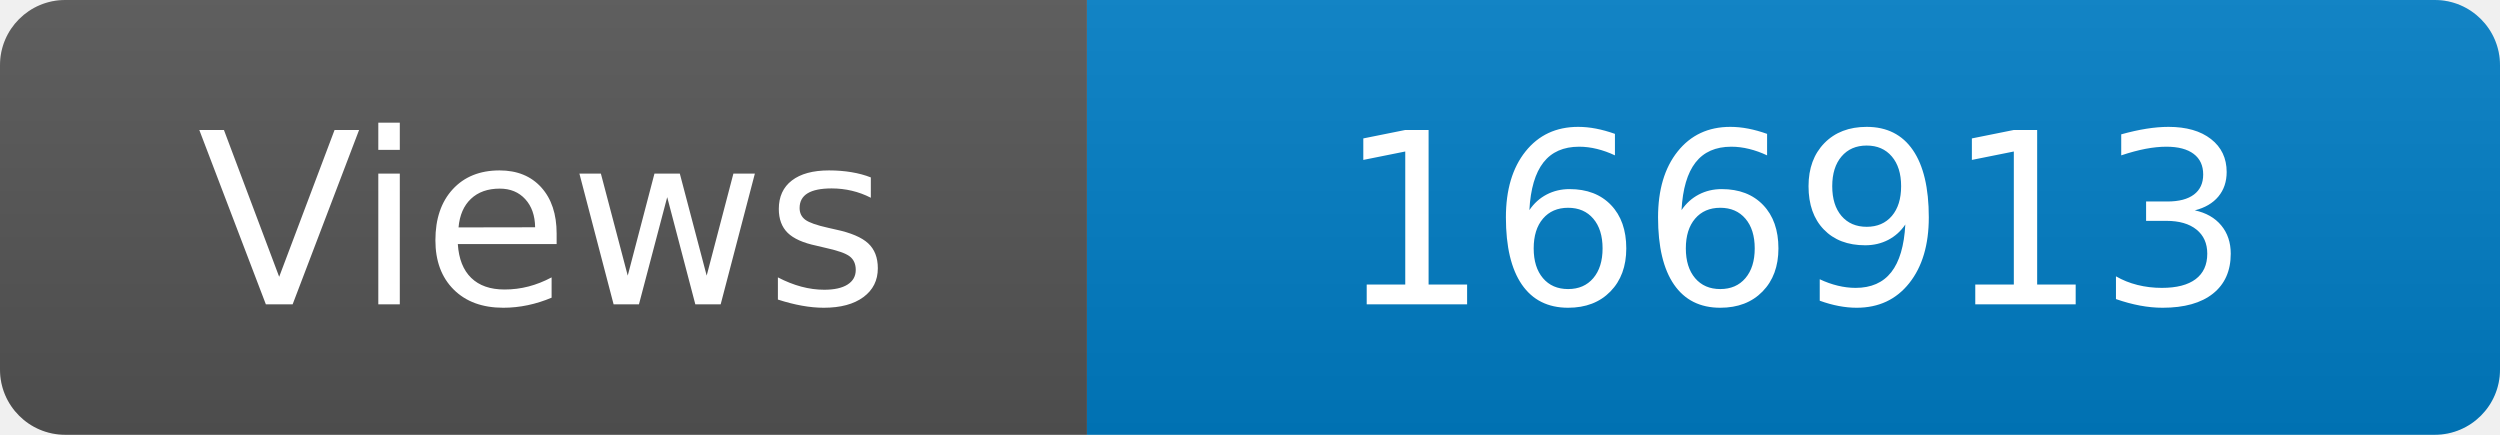
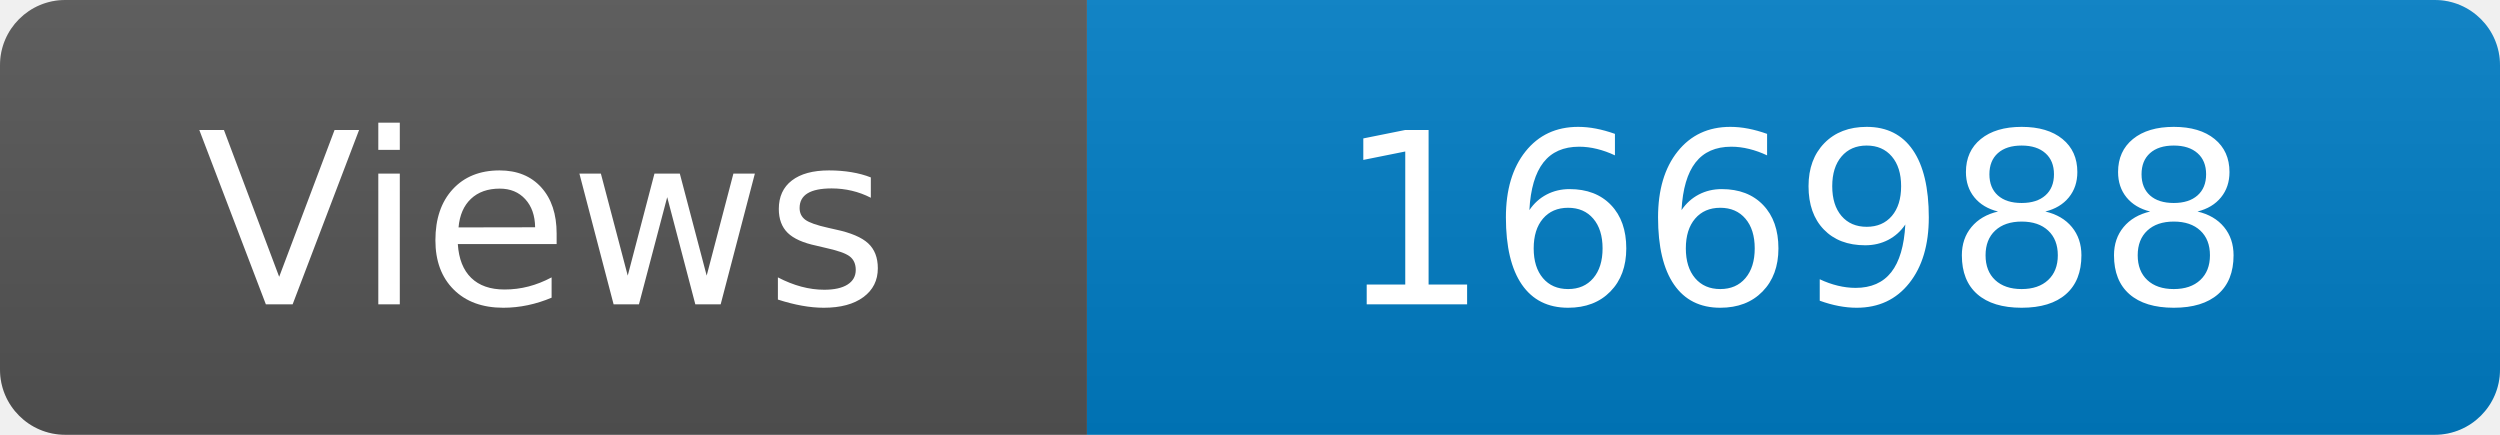
<svg xmlns="http://www.w3.org/2000/svg" width="115" height="20" role="img" aria-label="Maintained?: yes">
  <linearGradient id="s" x2="0" y2="100%">
    <stop offset="0" stop-color="#bbb" stop-opacity=".1" />
    <stop offset="1" stop-opacity=".1" />
  </linearGradient>
  <clipPath id="r">
    <rect width="115" height="20" rx="3" fill="#fff" />
  </clipPath>
  <g clip-path="url(#r)">
    <rect width="50" height="20" fill="#555" />
    <rect x="50" width="160" height="20" fill="#007ec6" />
    <rect width="115" height="20" fill="url(#s)" />
  </g>
  <g fill="#fff" text-anchor="middle" font-family="Verdana,Geneva,DejaVu Sans,sans-serif" font-size="110">
    <text x="250" y="140" transform="scale(.1)" fill="#fff">Views</text>
-     <text x="825" y="140" transform="scale(.1)" fill="#fff">166913</text>
+     <text x="825" y="140" transform="scale(.1)" fill="#fff">166988</text>
  </g>
</svg>
